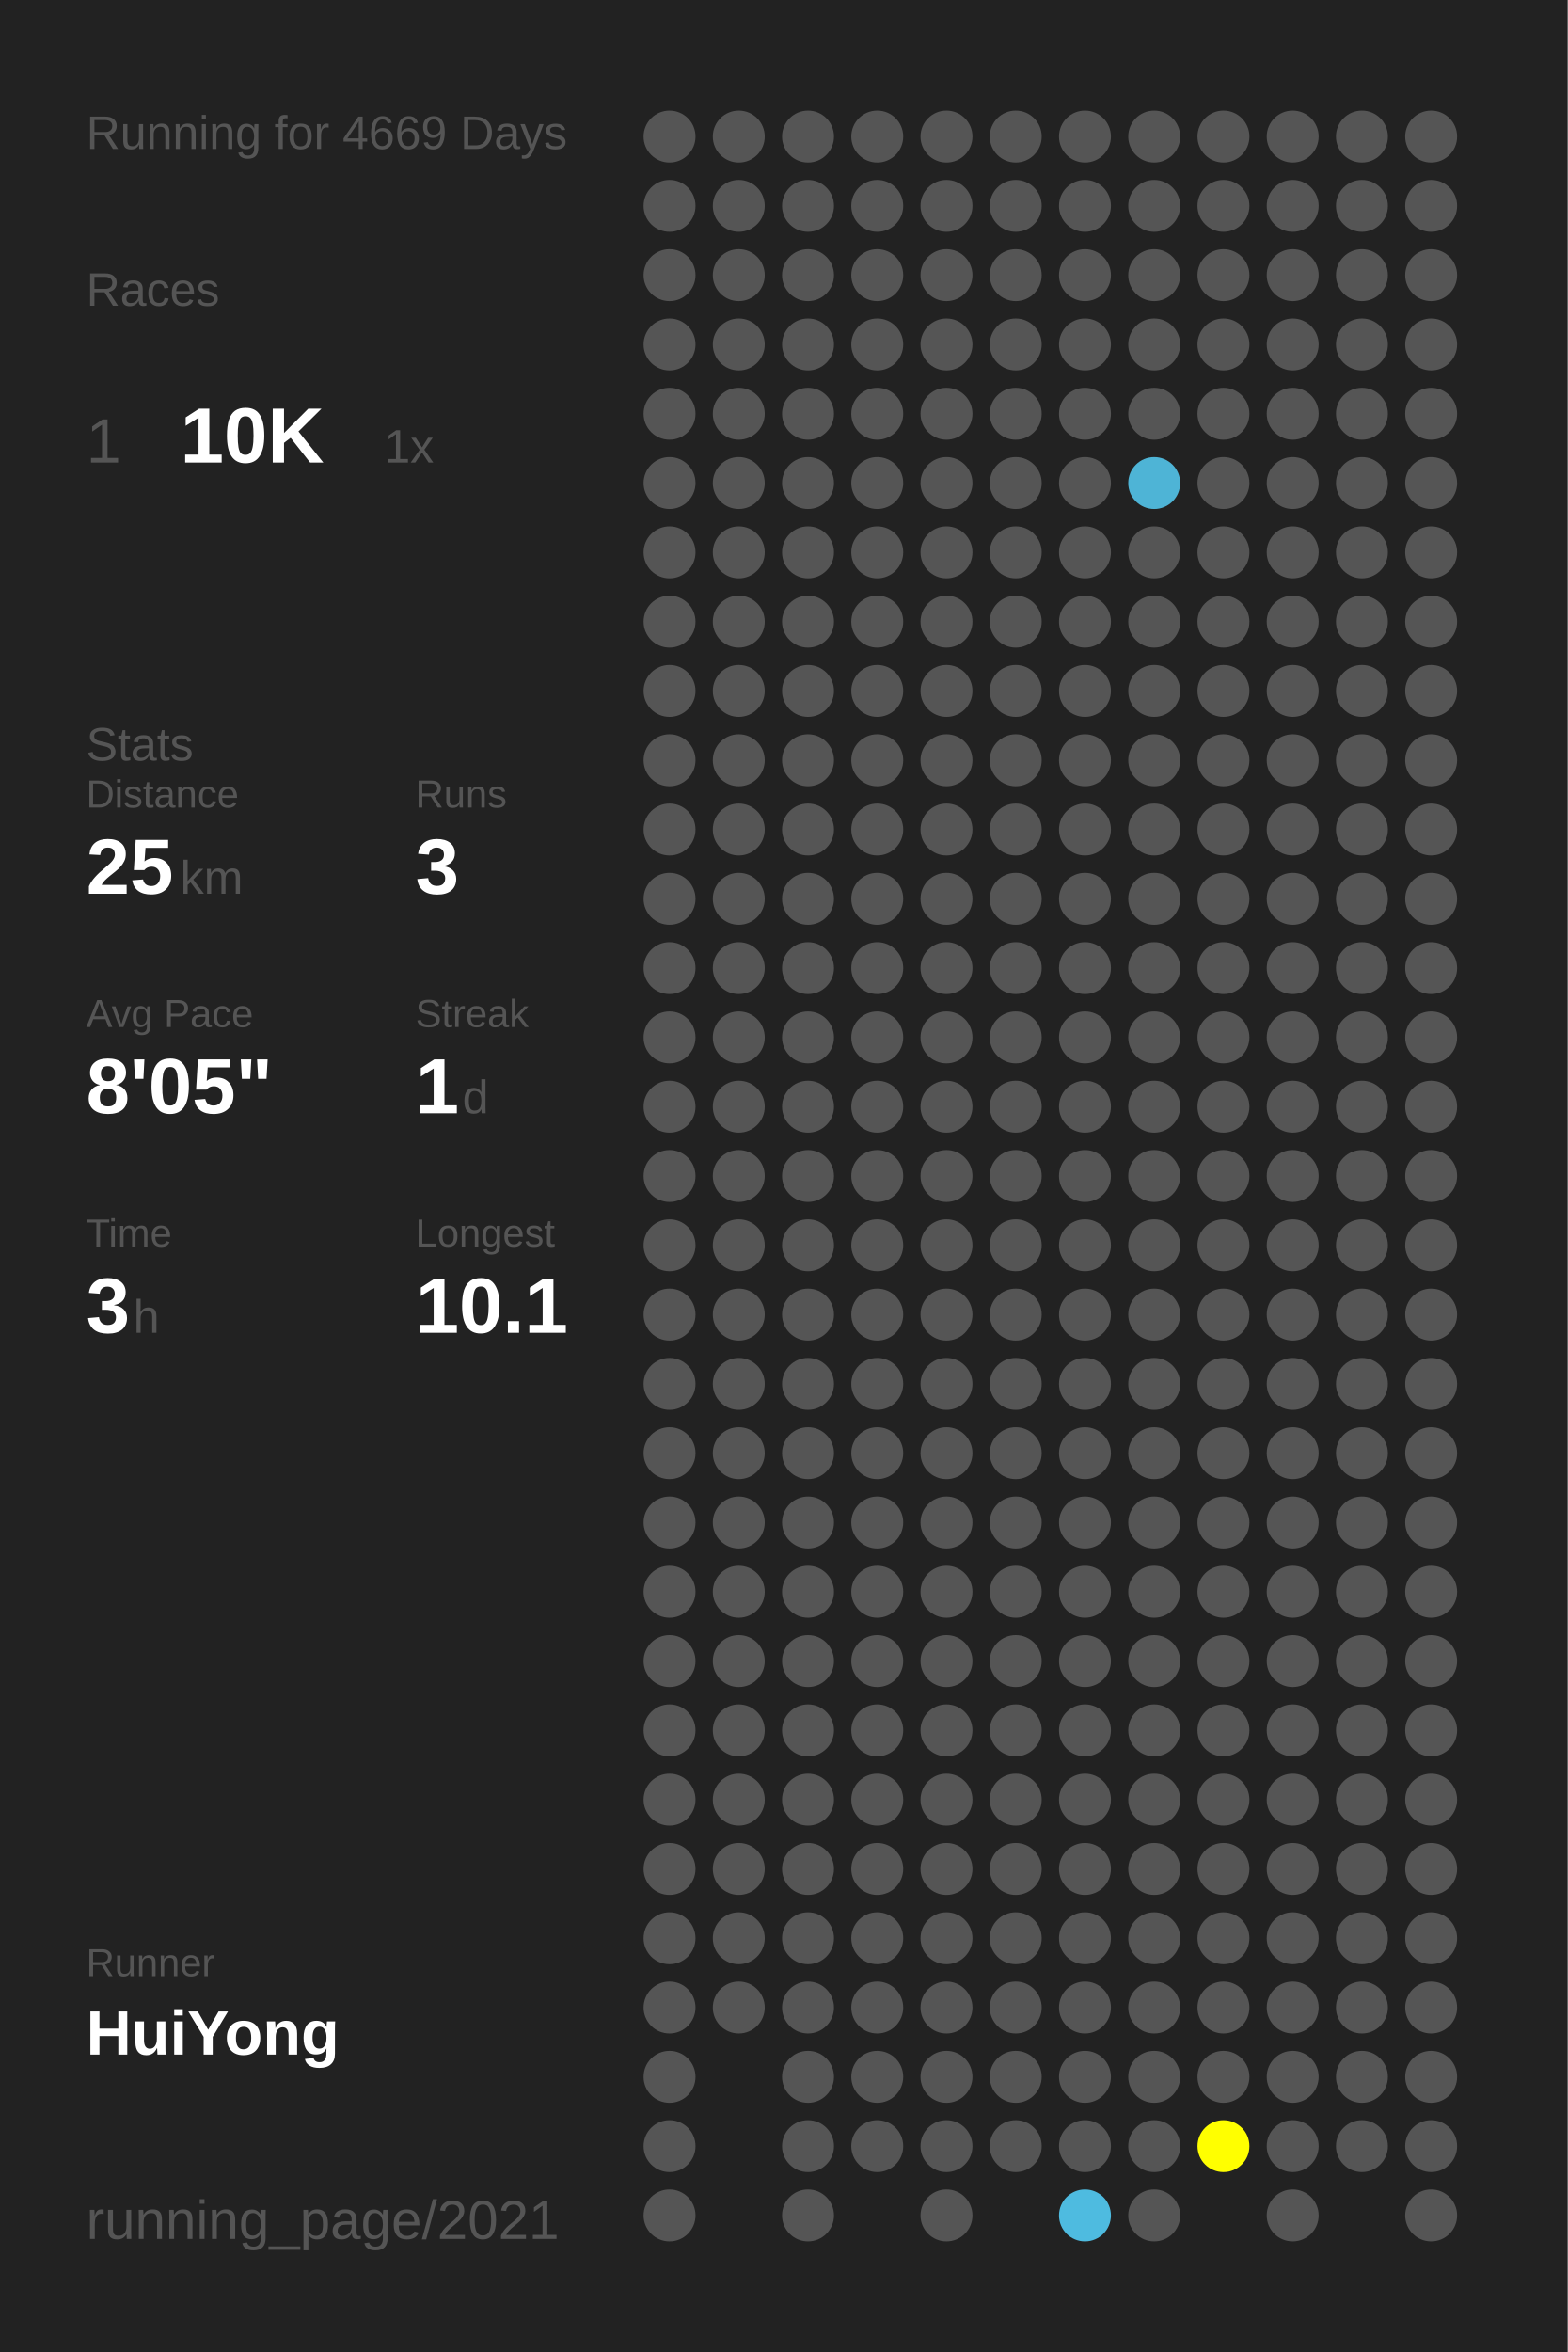
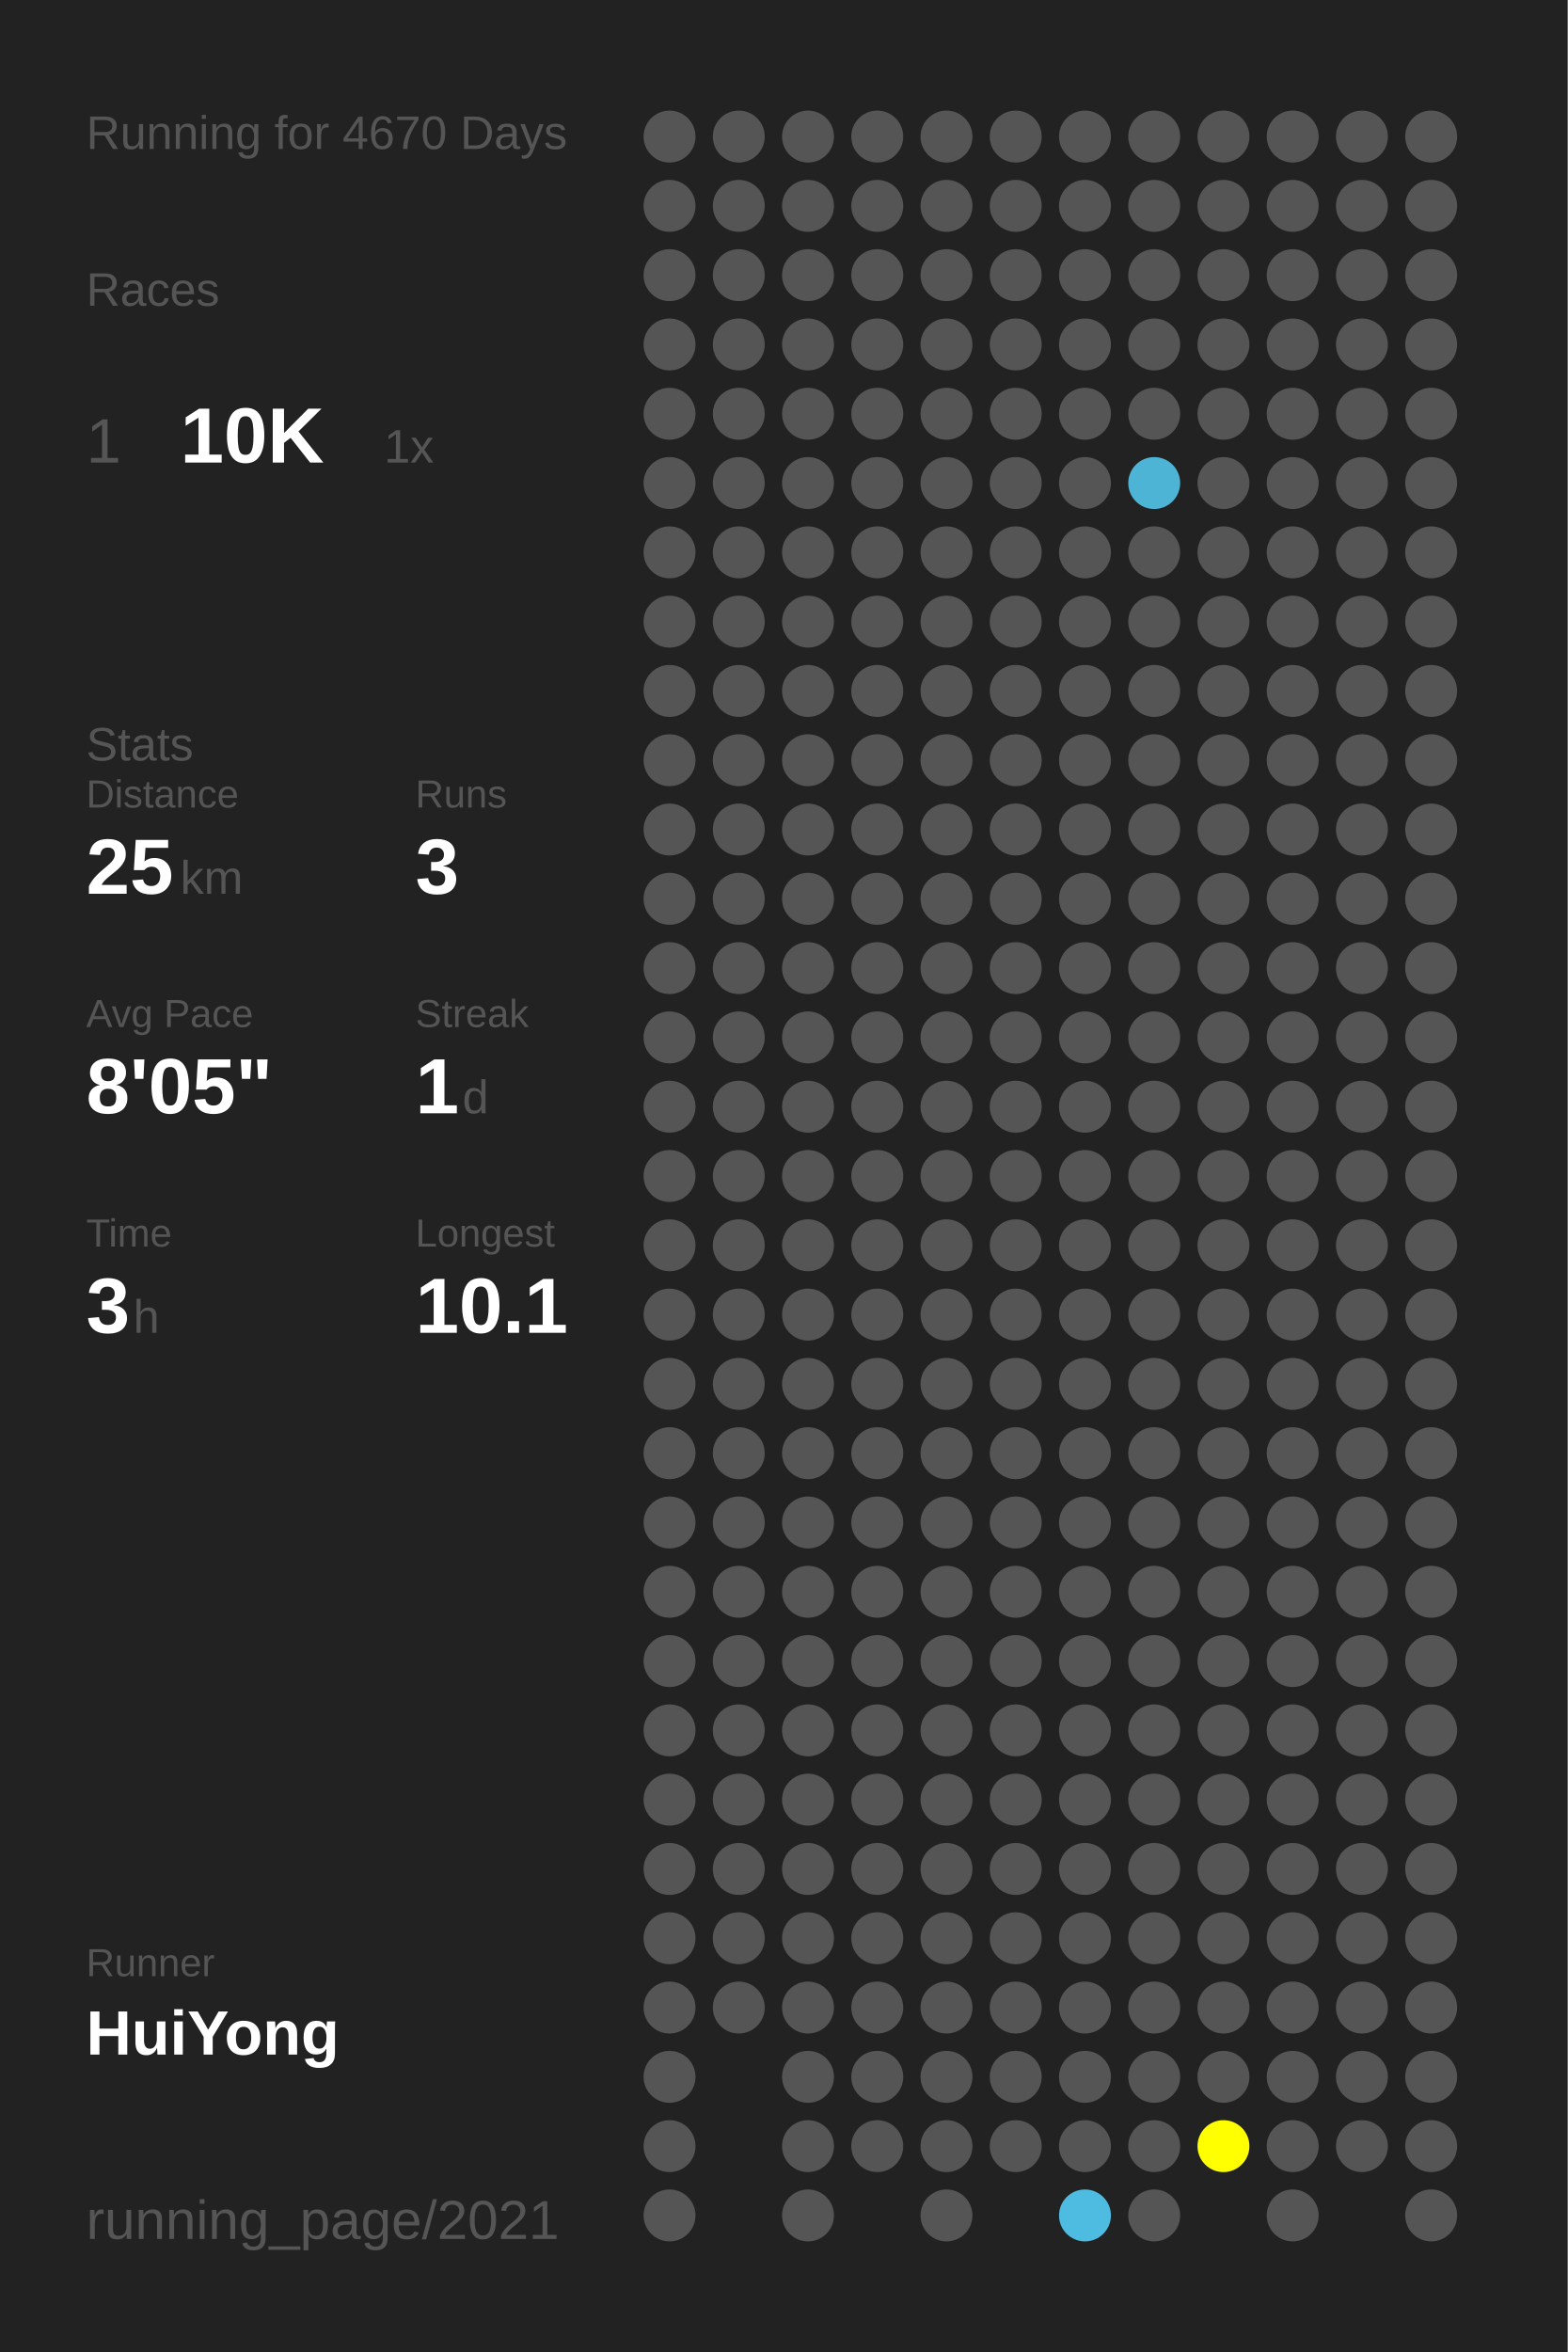
<svg xmlns="http://www.w3.org/2000/svg" baseProfile="full" height="300mm" version="1.1" viewBox="0,0,200,300" width="200mm">
  <defs />
  <rect fill="#222222" height="300" width="200" x="0" y="0" />
-   <text fill="#555555" style="font-size:6px; font-family:Arial;" x="11" y="19">Running for 4669 Days</text>
+   <text fill="#555555" style="font-size:6px; font-family:Arial;" x="11" y="19">Running for 4670 Days</text>
  <text fill="#555555" style="font-size:6px; font-family:Arial;" x="11" y="39">Races</text>
  <text fill="#555555" style="font-size:8px; font-family:Arial;" x="11" y="59">1</text>
  <text fill="#FFFFFF" style="font-size:10px; font-family:Arial; font-weight:bold;" x="23" y="59">10K</text>
  <text fill="#555555" style="font-size:6px; font-family:Arial;" x="49" y="59">1x</text>
  <text fill="#555555" style="font-size:6px; font-family:Arial;" x="11" y="97">Stats</text>
  <text fill="#555555" style="font-size:5px; font-family:Arial;" x="11" y="103">Distance</text>
  <text fill="#FFFFFF" style="font-size:10px; font-family:Arial; font-weight:bold;" x="11" y="114">25</text>
  <text fill="#555555" style="font-size:6px; font-family:Arial;" x="23" y="114">km</text>
  <text fill="#555555" style="font-size:5px; font-family:Arial;" x="53" y="103">Runs</text>
  <text fill="#FFFFFF" style="font-size:10px; font-family:Arial; font-weight:bold;" x="53" y="114">3</text>
  <text fill="#555555" style="font-size:5px; font-family:Arial;" x="11" y="131">Avg Pace</text>
  <text fill="#FFFFFF" style="font-size:10px; font-family:Arial; font-weight:bold;" x="11" y="142">8'05"</text>
  <text fill="#555555" style="font-size:5px; font-family:Arial;" x="53" y="131">Streak</text>
  <text fill="#FFFFFF" style="font-size:10px; font-family:Arial; font-weight:bold;" x="53" y="142">1</text>
  <text fill="#555555" style="font-size:6px; font-family:Arial;" x="59" y="142">d</text>
  <text fill="#555555" style="font-size:5px; font-family:Arial;" x="11" y="159">Time</text>
  <text fill="#FFFFFF" style="font-size:10px; font-family:Arial; font-weight:bold;" x="11" y="170">3</text>
  <text fill="#555555" style="font-size:6px; font-family:Arial;" x="17" y="170">h</text>
  <text fill="#555555" style="font-size:5px; font-family:Arial;" x="53" y="159">Longest</text>
  <text fill="#FFFFFF" style="font-size:10px; font-family:Arial; font-weight:bold;" x="53" y="170">10.1</text>
  <text fill="#555555" style="font-size:5px; font-family:Arial;" x="11" y="252.065">Runner</text>
  <text fill="#FFFFFF" style="font-size:8px; font-family:Arial; font-weight:bold;" x="11" y="262.065">HuiYong</text>
  <text fill="#555555" style="font-size:7px; font-family:Arial;" x="11" y="285.581">running_page/2021</text>
  <circle cx="85.417" cy="17.419" fill="#555555" r="3.312" />
  <circle cx="85.417" cy="26.258" fill="#555555" r="3.312" />
  <circle cx="85.417" cy="35.097" fill="#555555" r="3.312" />
  <circle cx="85.417" cy="43.935" fill="#555555" r="3.312" />
  <circle cx="85.417" cy="52.774" fill="#555555" r="3.312" />
  <circle cx="85.417" cy="61.613" fill="#555555" r="3.312" />
  <circle cx="85.417" cy="70.452" fill="#555555" r="3.312" />
  <circle cx="85.417" cy="79.29" fill="#555555" r="3.312" />
  <circle cx="85.417" cy="88.129" fill="#555555" r="3.312" />
  <circle cx="85.417" cy="96.968" fill="#555555" r="3.312" />
  <circle cx="85.417" cy="105.806" fill="#555555" r="3.312" />
  <circle cx="85.417" cy="114.645" fill="#555555" r="3.312" />
  <circle cx="85.417" cy="123.484" fill="#555555" r="3.312" />
  <circle cx="85.417" cy="132.323" fill="#555555" r="3.312" />
  <circle cx="85.417" cy="141.161" fill="#555555" r="3.312" />
  <circle cx="85.417" cy="150" fill="#555555" r="3.312" />
  <circle cx="85.417" cy="158.839" fill="#555555" r="3.312" />
  <circle cx="85.417" cy="167.677" fill="#555555" r="3.312" />
  <circle cx="85.417" cy="176.516" fill="#555555" r="3.312" />
  <circle cx="85.417" cy="185.355" fill="#555555" r="3.312" />
  <circle cx="85.417" cy="194.194" fill="#555555" r="3.312" />
  <circle cx="85.417" cy="203.032" fill="#555555" r="3.312" />
  <circle cx="85.417" cy="211.871" fill="#555555" r="3.312" />
  <circle cx="85.417" cy="220.71" fill="#555555" r="3.312" />
  <circle cx="85.417" cy="229.548" fill="#555555" r="3.312" />
  <circle cx="85.417" cy="238.387" fill="#555555" r="3.312" />
  <circle cx="85.417" cy="247.226" fill="#555555" r="3.312" />
  <circle cx="85.417" cy="256.065" fill="#555555" r="3.312" />
  <circle cx="85.417" cy="264.903" fill="#555555" r="3.312" />
  <circle cx="85.417" cy="273.742" fill="#555555" r="3.312" />
  <circle cx="85.417" cy="282.581" fill="#555555" r="3.312" />
  <circle cx="94.25" cy="17.419" fill="#555555" r="3.312" />
  <circle cx="94.25" cy="26.258" fill="#555555" r="3.312" />
  <circle cx="94.25" cy="35.097" fill="#555555" r="3.312" />
  <circle cx="94.25" cy="43.935" fill="#555555" r="3.312" />
  <circle cx="94.25" cy="52.774" fill="#555555" r="3.312" />
  <circle cx="94.25" cy="61.613" fill="#555555" r="3.312" />
  <circle cx="94.25" cy="70.452" fill="#555555" r="3.312" />
  <circle cx="94.25" cy="79.29" fill="#555555" r="3.312" />
  <circle cx="94.25" cy="88.129" fill="#555555" r="3.312" />
  <circle cx="94.25" cy="96.968" fill="#555555" r="3.312" />
  <circle cx="94.25" cy="105.806" fill="#555555" r="3.312" />
  <circle cx="94.25" cy="114.645" fill="#555555" r="3.312" />
  <circle cx="94.25" cy="123.484" fill="#555555" r="3.312" />
  <circle cx="94.25" cy="132.323" fill="#555555" r="3.312" />
  <circle cx="94.25" cy="141.161" fill="#555555" r="3.312" />
  <circle cx="94.25" cy="150" fill="#555555" r="3.312" />
  <circle cx="94.25" cy="158.839" fill="#555555" r="3.312" />
  <circle cx="94.25" cy="167.677" fill="#555555" r="3.312" />
  <circle cx="94.25" cy="176.516" fill="#555555" r="3.312" />
  <circle cx="94.25" cy="185.355" fill="#555555" r="3.312" />
  <circle cx="94.25" cy="194.194" fill="#555555" r="3.312" />
  <circle cx="94.25" cy="203.032" fill="#555555" r="3.312" />
  <circle cx="94.25" cy="211.871" fill="#555555" r="3.312" />
  <circle cx="94.25" cy="220.71" fill="#555555" r="3.312" />
  <circle cx="94.25" cy="229.548" fill="#555555" r="3.312" />
  <circle cx="94.25" cy="238.387" fill="#555555" r="3.312" />
  <circle cx="94.25" cy="247.226" fill="#555555" r="3.312" />
  <circle cx="94.25" cy="256.065" fill="#555555" r="3.312" />
  <circle cx="103.083" cy="17.419" fill="#555555" r="3.312" />
  <circle cx="103.083" cy="26.258" fill="#555555" r="3.312" />
  <circle cx="103.083" cy="35.097" fill="#555555" r="3.312" />
  <circle cx="103.083" cy="43.935" fill="#555555" r="3.312" />
  <circle cx="103.083" cy="52.774" fill="#555555" r="3.312" />
  <circle cx="103.083" cy="61.613" fill="#555555" r="3.312" />
  <circle cx="103.083" cy="70.452" fill="#555555" r="3.312" />
  <circle cx="103.083" cy="79.29" fill="#555555" r="3.312" />
  <circle cx="103.083" cy="88.129" fill="#555555" r="3.312" />
  <circle cx="103.083" cy="96.968" fill="#555555" r="3.312" />
  <circle cx="103.083" cy="105.806" fill="#555555" r="3.312" />
  <circle cx="103.083" cy="114.645" fill="#555555" r="3.312" />
  <circle cx="103.083" cy="123.484" fill="#555555" r="3.312" />
  <circle cx="103.083" cy="132.323" fill="#555555" r="3.312" />
  <circle cx="103.083" cy="141.161" fill="#555555" r="3.312" />
  <circle cx="103.083" cy="150" fill="#555555" r="3.312" />
  <circle cx="103.083" cy="158.839" fill="#555555" r="3.312" />
  <circle cx="103.083" cy="167.677" fill="#555555" r="3.312" />
  <circle cx="103.083" cy="176.516" fill="#555555" r="3.312" />
  <circle cx="103.083" cy="185.355" fill="#555555" r="3.312" />
  <circle cx="103.083" cy="194.194" fill="#555555" r="3.312" />
  <circle cx="103.083" cy="203.032" fill="#555555" r="3.312" />
  <circle cx="103.083" cy="211.871" fill="#555555" r="3.312" />
  <circle cx="103.083" cy="220.71" fill="#555555" r="3.312" />
  <circle cx="103.083" cy="229.548" fill="#555555" r="3.312" />
  <circle cx="103.083" cy="238.387" fill="#555555" r="3.312" />
  <circle cx="103.083" cy="247.226" fill="#555555" r="3.312" />
  <circle cx="103.083" cy="256.065" fill="#555555" r="3.312" />
  <circle cx="103.083" cy="264.903" fill="#555555" r="3.312" />
  <circle cx="103.083" cy="273.742" fill="#555555" r="3.312" />
  <circle cx="103.083" cy="282.581" fill="#555555" r="3.312" />
  <circle cx="111.917" cy="17.419" fill="#555555" r="3.312" />
  <circle cx="111.917" cy="26.258" fill="#555555" r="3.312" />
  <circle cx="111.917" cy="35.097" fill="#555555" r="3.312" />
  <circle cx="111.917" cy="43.935" fill="#555555" r="3.312" />
  <circle cx="111.917" cy="52.774" fill="#555555" r="3.312" />
  <circle cx="111.917" cy="61.613" fill="#555555" r="3.312" />
  <circle cx="111.917" cy="70.452" fill="#555555" r="3.312" />
  <circle cx="111.917" cy="79.29" fill="#555555" r="3.312" />
  <circle cx="111.917" cy="88.129" fill="#555555" r="3.312" />
  <circle cx="111.917" cy="96.968" fill="#555555" r="3.312" />
  <circle cx="111.917" cy="105.806" fill="#555555" r="3.312" />
  <circle cx="111.917" cy="114.645" fill="#555555" r="3.312" />
  <circle cx="111.917" cy="123.484" fill="#555555" r="3.312" />
  <circle cx="111.917" cy="132.323" fill="#555555" r="3.312" />
  <circle cx="111.917" cy="141.161" fill="#555555" r="3.312" />
  <circle cx="111.917" cy="150" fill="#555555" r="3.312" />
  <circle cx="111.917" cy="158.839" fill="#555555" r="3.312" />
  <circle cx="111.917" cy="167.677" fill="#555555" r="3.312" />
  <circle cx="111.917" cy="176.516" fill="#555555" r="3.312" />
  <circle cx="111.917" cy="185.355" fill="#555555" r="3.312" />
  <circle cx="111.917" cy="194.194" fill="#555555" r="3.312" />
  <circle cx="111.917" cy="203.032" fill="#555555" r="3.312" />
  <circle cx="111.917" cy="211.871" fill="#555555" r="3.312" />
  <circle cx="111.917" cy="220.71" fill="#555555" r="3.312" />
  <circle cx="111.917" cy="229.548" fill="#555555" r="3.312" />
  <circle cx="111.917" cy="238.387" fill="#555555" r="3.312" />
  <circle cx="111.917" cy="247.226" fill="#555555" r="3.312" />
  <circle cx="111.917" cy="256.065" fill="#555555" r="3.312" />
  <circle cx="111.917" cy="264.903" fill="#555555" r="3.312" />
  <circle cx="111.917" cy="273.742" fill="#555555" r="3.312" />
  <circle cx="120.75" cy="17.419" fill="#555555" r="3.312" />
  <circle cx="120.75" cy="26.258" fill="#555555" r="3.312" />
  <circle cx="120.75" cy="35.097" fill="#555555" r="3.312" />
  <circle cx="120.75" cy="43.935" fill="#555555" r="3.312" />
  <circle cx="120.75" cy="52.774" fill="#555555" r="3.312" />
  <circle cx="120.75" cy="61.613" fill="#555555" r="3.312" />
  <circle cx="120.75" cy="70.452" fill="#555555" r="3.312" />
  <circle cx="120.75" cy="79.29" fill="#555555" r="3.312" />
  <circle cx="120.75" cy="88.129" fill="#555555" r="3.312" />
  <circle cx="120.75" cy="96.968" fill="#555555" r="3.312" />
  <circle cx="120.75" cy="105.806" fill="#555555" r="3.312" />
  <circle cx="120.75" cy="114.645" fill="#555555" r="3.312" />
  <circle cx="120.75" cy="123.484" fill="#555555" r="3.312" />
  <circle cx="120.75" cy="132.323" fill="#555555" r="3.312" />
  <circle cx="120.75" cy="141.161" fill="#555555" r="3.312" />
  <circle cx="120.75" cy="150" fill="#555555" r="3.312" />
  <circle cx="120.75" cy="158.839" fill="#555555" r="3.312" />
  <circle cx="120.75" cy="167.677" fill="#555555" r="3.312" />
  <circle cx="120.75" cy="176.516" fill="#555555" r="3.312" />
  <circle cx="120.75" cy="185.355" fill="#555555" r="3.312" />
  <circle cx="120.75" cy="194.194" fill="#555555" r="3.312" />
  <circle cx="120.75" cy="203.032" fill="#555555" r="3.312" />
  <circle cx="120.75" cy="211.871" fill="#555555" r="3.312" />
  <circle cx="120.75" cy="220.71" fill="#555555" r="3.312" />
  <circle cx="120.75" cy="229.548" fill="#555555" r="3.312" />
  <circle cx="120.75" cy="238.387" fill="#555555" r="3.312" />
  <circle cx="120.75" cy="247.226" fill="#555555" r="3.312" />
  <circle cx="120.75" cy="256.065" fill="#555555" r="3.312" />
  <circle cx="120.75" cy="264.903" fill="#555555" r="3.312" />
  <circle cx="120.75" cy="273.742" fill="#555555" r="3.312" />
  <circle cx="120.75" cy="282.581" fill="#555555" r="3.312" />
  <circle cx="129.583" cy="17.419" fill="#555555" r="3.312" />
  <circle cx="129.583" cy="26.258" fill="#555555" r="3.312" />
  <circle cx="129.583" cy="35.097" fill="#555555" r="3.312" />
  <circle cx="129.583" cy="43.935" fill="#555555" r="3.312" />
  <circle cx="129.583" cy="52.774" fill="#555555" r="3.312" />
  <circle cx="129.583" cy="61.613" fill="#555555" r="3.312" />
  <circle cx="129.583" cy="70.452" fill="#555555" r="3.312" />
  <circle cx="129.583" cy="79.29" fill="#555555" r="3.312" />
  <circle cx="129.583" cy="88.129" fill="#555555" r="3.312" />
  <circle cx="129.583" cy="96.968" fill="#555555" r="3.312" />
  <circle cx="129.583" cy="105.806" fill="#555555" r="3.312" />
  <circle cx="129.583" cy="114.645" fill="#555555" r="3.312" />
  <circle cx="129.583" cy="123.484" fill="#555555" r="3.312" />
  <circle cx="129.583" cy="132.323" fill="#555555" r="3.312" />
  <circle cx="129.583" cy="141.161" fill="#555555" r="3.312" />
  <circle cx="129.583" cy="150" fill="#555555" r="3.312" />
  <circle cx="129.583" cy="158.839" fill="#555555" r="3.312" />
  <circle cx="129.583" cy="167.677" fill="#555555" r="3.312" />
  <circle cx="129.583" cy="176.516" fill="#555555" r="3.312" />
  <circle cx="129.583" cy="185.355" fill="#555555" r="3.312" />
  <circle cx="129.583" cy="194.194" fill="#555555" r="3.312" />
  <circle cx="129.583" cy="203.032" fill="#555555" r="3.312" />
  <circle cx="129.583" cy="211.871" fill="#555555" r="3.312" />
  <circle cx="129.583" cy="220.71" fill="#555555" r="3.312" />
  <circle cx="129.583" cy="229.548" fill="#555555" r="3.312" />
  <circle cx="129.583" cy="238.387" fill="#555555" r="3.312" />
  <circle cx="129.583" cy="247.226" fill="#555555" r="3.312" />
  <circle cx="129.583" cy="256.065" fill="#555555" r="3.312" />
  <circle cx="129.583" cy="264.903" fill="#555555" r="3.312" />
  <circle cx="129.583" cy="273.742" fill="#555555" r="3.312" />
  <circle cx="138.417" cy="17.419" fill="#555555" r="3.312" />
  <circle cx="138.417" cy="26.258" fill="#555555" r="3.312" />
  <circle cx="138.417" cy="35.097" fill="#555555" r="3.312" />
  <circle cx="138.417" cy="43.935" fill="#555555" r="3.312" />
  <circle cx="138.417" cy="52.774" fill="#555555" r="3.312" />
  <circle cx="138.417" cy="61.613" fill="#555555" r="3.312" />
  <circle cx="138.417" cy="70.452" fill="#555555" r="3.312" />
  <circle cx="138.417" cy="79.29" fill="#555555" r="3.312" />
  <circle cx="138.417" cy="88.129" fill="#555555" r="3.312" />
  <circle cx="138.417" cy="96.968" fill="#555555" r="3.312" />
  <circle cx="138.417" cy="105.806" fill="#555555" r="3.312" />
  <circle cx="138.417" cy="114.645" fill="#555555" r="3.312" />
  <circle cx="138.417" cy="123.484" fill="#555555" r="3.312" />
  <circle cx="138.417" cy="132.323" fill="#555555" r="3.312" />
  <circle cx="138.417" cy="141.161" fill="#555555" r="3.312" />
  <circle cx="138.417" cy="150" fill="#555555" r="3.312" />
  <circle cx="138.417" cy="158.839" fill="#555555" r="3.312" />
  <circle cx="138.417" cy="167.677" fill="#555555" r="3.312" />
  <circle cx="138.417" cy="176.516" fill="#555555" r="3.312" />
  <circle cx="138.417" cy="185.355" fill="#555555" r="3.312" />
  <circle cx="138.417" cy="194.194" fill="#555555" r="3.312" />
  <circle cx="138.417" cy="203.032" fill="#555555" r="3.312" />
  <circle cx="138.417" cy="211.871" fill="#555555" r="3.312" />
  <circle cx="138.417" cy="220.71" fill="#555555" r="3.312" />
  <circle cx="138.417" cy="229.548" fill="#555555" r="3.312" />
  <circle cx="138.417" cy="238.387" fill="#555555" r="3.312" />
  <circle cx="138.417" cy="247.226" fill="#555555" r="3.312" />
  <circle cx="138.417" cy="256.065" fill="#555555" r="3.312" />
  <circle cx="138.417" cy="264.903" fill="#555555" r="3.312" />
  <circle cx="138.417" cy="273.742" fill="#555555" r="3.312" />
  <circle cx="138.417" cy="282.581" fill="#4ebbe0" r="3.312" />
  <circle cx="147.25" cy="17.419" fill="#555555" r="3.312" />
  <circle cx="147.25" cy="26.258" fill="#555555" r="3.312" />
  <circle cx="147.25" cy="35.097" fill="#555555" r="3.312" />
  <circle cx="147.25" cy="43.935" fill="#555555" r="3.312" />
  <circle cx="147.25" cy="52.774" fill="#555555" r="3.312" />
  <circle cx="147.25" cy="61.613" fill="#4eb4d6" r="3.312" />
  <circle cx="147.25" cy="70.452" fill="#555555" r="3.312" />
  <circle cx="147.25" cy="79.29" fill="#555555" r="3.312" />
  <circle cx="147.25" cy="88.129" fill="#555555" r="3.312" />
  <circle cx="147.25" cy="96.968" fill="#555555" r="3.312" />
  <circle cx="147.25" cy="105.806" fill="#555555" r="3.312" />
  <circle cx="147.25" cy="114.645" fill="#555555" r="3.312" />
  <circle cx="147.25" cy="123.484" fill="#555555" r="3.312" />
  <circle cx="147.25" cy="132.323" fill="#555555" r="3.312" />
  <circle cx="147.25" cy="141.161" fill="#555555" r="3.312" />
  <circle cx="147.25" cy="150" fill="#555555" r="3.312" />
  <circle cx="147.25" cy="158.839" fill="#555555" r="3.312" />
  <circle cx="147.25" cy="167.677" fill="#555555" r="3.312" />
  <circle cx="147.25" cy="176.516" fill="#555555" r="3.312" />
  <circle cx="147.25" cy="185.355" fill="#555555" r="3.312" />
  <circle cx="147.25" cy="194.194" fill="#555555" r="3.312" />
  <circle cx="147.25" cy="203.032" fill="#555555" r="3.312" />
  <circle cx="147.25" cy="211.871" fill="#555555" r="3.312" />
  <circle cx="147.25" cy="220.71" fill="#555555" r="3.312" />
  <circle cx="147.25" cy="229.548" fill="#555555" r="3.312" />
  <circle cx="147.25" cy="238.387" fill="#555555" r="3.312" />
  <circle cx="147.25" cy="247.226" fill="#555555" r="3.312" />
  <circle cx="147.25" cy="256.065" fill="#555555" r="3.312" />
  <circle cx="147.25" cy="264.903" fill="#555555" r="3.312" />
  <circle cx="147.25" cy="273.742" fill="#555555" r="3.312" />
  <circle cx="147.25" cy="282.581" fill="#555555" r="3.312" />
  <circle cx="156.083" cy="17.419" fill="#555555" r="3.312" />
  <circle cx="156.083" cy="26.258" fill="#555555" r="3.312" />
  <circle cx="156.083" cy="35.097" fill="#555555" r="3.312" />
  <circle cx="156.083" cy="43.935" fill="#555555" r="3.312" />
  <circle cx="156.083" cy="52.774" fill="#555555" r="3.312" />
  <circle cx="156.083" cy="61.613" fill="#555555" r="3.312" />
  <circle cx="156.083" cy="70.452" fill="#555555" r="3.312" />
  <circle cx="156.083" cy="79.29" fill="#555555" r="3.312" />
  <circle cx="156.083" cy="88.129" fill="#555555" r="3.312" />
  <circle cx="156.083" cy="96.968" fill="#555555" r="3.312" />
  <circle cx="156.083" cy="105.806" fill="#555555" r="3.312" />
  <circle cx="156.083" cy="114.645" fill="#555555" r="3.312" />
  <circle cx="156.083" cy="123.484" fill="#555555" r="3.312" />
  <circle cx="156.083" cy="132.323" fill="#555555" r="3.312" />
  <circle cx="156.083" cy="141.161" fill="#555555" r="3.312" />
  <circle cx="156.083" cy="150" fill="#555555" r="3.312" />
  <circle cx="156.083" cy="158.839" fill="#555555" r="3.312" />
  <circle cx="156.083" cy="167.677" fill="#555555" r="3.312" />
  <circle cx="156.083" cy="176.516" fill="#555555" r="3.312" />
  <circle cx="156.083" cy="185.355" fill="#555555" r="3.312" />
  <circle cx="156.083" cy="194.194" fill="#555555" r="3.312" />
  <circle cx="156.083" cy="203.032" fill="#555555" r="3.312" />
  <circle cx="156.083" cy="211.871" fill="#555555" r="3.312" />
  <circle cx="156.083" cy="220.71" fill="#555555" r="3.312" />
  <circle cx="156.083" cy="229.548" fill="#555555" r="3.312" />
  <circle cx="156.083" cy="238.387" fill="#555555" r="3.312" />
  <circle cx="156.083" cy="247.226" fill="#555555" r="3.312" />
  <circle cx="156.083" cy="256.065" fill="#555555" r="3.312" />
  <circle cx="156.083" cy="264.903" fill="#555555" r="3.312" />
  <circle cx="156.083" cy="273.742" fill="#FFFF00" r="3.312" />
  <circle cx="164.917" cy="17.419" fill="#555555" r="3.312" />
  <circle cx="164.917" cy="26.258" fill="#555555" r="3.312" />
  <circle cx="164.917" cy="35.097" fill="#555555" r="3.312" />
  <circle cx="164.917" cy="43.935" fill="#555555" r="3.312" />
  <circle cx="164.917" cy="52.774" fill="#555555" r="3.312" />
  <circle cx="164.917" cy="61.613" fill="#555555" r="3.312" />
  <circle cx="164.917" cy="70.452" fill="#555555" r="3.312" />
  <circle cx="164.917" cy="79.29" fill="#555555" r="3.312" />
  <circle cx="164.917" cy="88.129" fill="#555555" r="3.312" />
  <circle cx="164.917" cy="96.968" fill="#555555" r="3.312" />
  <circle cx="164.917" cy="105.806" fill="#555555" r="3.312" />
  <circle cx="164.917" cy="114.645" fill="#555555" r="3.312" />
  <circle cx="164.917" cy="123.484" fill="#555555" r="3.312" />
  <circle cx="164.917" cy="132.323" fill="#555555" r="3.312" />
  <circle cx="164.917" cy="141.161" fill="#555555" r="3.312" />
  <circle cx="164.917" cy="150" fill="#555555" r="3.312" />
  <circle cx="164.917" cy="158.839" fill="#555555" r="3.312" />
  <circle cx="164.917" cy="167.677" fill="#555555" r="3.312" />
  <circle cx="164.917" cy="176.516" fill="#555555" r="3.312" />
  <circle cx="164.917" cy="185.355" fill="#555555" r="3.312" />
  <circle cx="164.917" cy="194.194" fill="#555555" r="3.312" />
  <circle cx="164.917" cy="203.032" fill="#555555" r="3.312" />
  <circle cx="164.917" cy="211.871" fill="#555555" r="3.312" />
  <circle cx="164.917" cy="220.71" fill="#555555" r="3.312" />
  <circle cx="164.917" cy="229.548" fill="#555555" r="3.312" />
  <circle cx="164.917" cy="238.387" fill="#555555" r="3.312" />
  <circle cx="164.917" cy="247.226" fill="#555555" r="3.312" />
  <circle cx="164.917" cy="256.065" fill="#555555" r="3.312" />
  <circle cx="164.917" cy="264.903" fill="#555555" r="3.312" />
  <circle cx="164.917" cy="273.742" fill="#555555" r="3.312" />
  <circle cx="164.917" cy="282.581" fill="#555555" r="3.312" />
  <circle cx="173.75" cy="17.419" fill="#555555" r="3.312" />
  <circle cx="173.75" cy="26.258" fill="#555555" r="3.312" />
  <circle cx="173.75" cy="35.097" fill="#555555" r="3.312" />
  <circle cx="173.75" cy="43.935" fill="#555555" r="3.312" />
  <circle cx="173.75" cy="52.774" fill="#555555" r="3.312" />
  <circle cx="173.75" cy="61.613" fill="#555555" r="3.312" />
  <circle cx="173.75" cy="70.452" fill="#555555" r="3.312" />
  <circle cx="173.75" cy="79.29" fill="#555555" r="3.312" />
  <circle cx="173.75" cy="88.129" fill="#555555" r="3.312" />
  <circle cx="173.75" cy="96.968" fill="#555555" r="3.312" />
  <circle cx="173.75" cy="105.806" fill="#555555" r="3.312" />
  <circle cx="173.75" cy="114.645" fill="#555555" r="3.312" />
  <circle cx="173.75" cy="123.484" fill="#555555" r="3.312" />
  <circle cx="173.75" cy="132.323" fill="#555555" r="3.312" />
  <circle cx="173.75" cy="141.161" fill="#555555" r="3.312" />
  <circle cx="173.75" cy="150" fill="#555555" r="3.312" />
  <circle cx="173.75" cy="158.839" fill="#555555" r="3.312" />
  <circle cx="173.75" cy="167.677" fill="#555555" r="3.312" />
  <circle cx="173.75" cy="176.516" fill="#555555" r="3.312" />
  <circle cx="173.75" cy="185.355" fill="#555555" r="3.312" />
  <circle cx="173.75" cy="194.194" fill="#555555" r="3.312" />
  <circle cx="173.75" cy="203.032" fill="#555555" r="3.312" />
  <circle cx="173.75" cy="211.871" fill="#555555" r="3.312" />
  <circle cx="173.75" cy="220.71" fill="#555555" r="3.312" />
  <circle cx="173.75" cy="229.548" fill="#555555" r="3.312" />
  <circle cx="173.75" cy="238.387" fill="#555555" r="3.312" />
  <circle cx="173.75" cy="247.226" fill="#555555" r="3.312" />
  <circle cx="173.75" cy="256.065" fill="#555555" r="3.312" />
  <circle cx="173.75" cy="264.903" fill="#555555" r="3.312" />
  <circle cx="173.75" cy="273.742" fill="#555555" r="3.312" />
  <circle cx="182.583" cy="17.419" fill="#555555" r="3.312" />
  <circle cx="182.583" cy="26.258" fill="#555555" r="3.312" />
  <circle cx="182.583" cy="35.097" fill="#555555" r="3.312" />
  <circle cx="182.583" cy="43.935" fill="#555555" r="3.312" />
  <circle cx="182.583" cy="52.774" fill="#555555" r="3.312" />
  <circle cx="182.583" cy="61.613" fill="#555555" r="3.312" />
  <circle cx="182.583" cy="70.452" fill="#555555" r="3.312" />
  <circle cx="182.583" cy="79.29" fill="#555555" r="3.312" />
  <circle cx="182.583" cy="88.129" fill="#555555" r="3.312" />
  <circle cx="182.583" cy="96.968" fill="#555555" r="3.312" />
  <circle cx="182.583" cy="105.806" fill="#555555" r="3.312" />
  <circle cx="182.583" cy="114.645" fill="#555555" r="3.312" />
  <circle cx="182.583" cy="123.484" fill="#555555" r="3.312" />
  <circle cx="182.583" cy="132.323" fill="#555555" r="3.312" />
  <circle cx="182.583" cy="141.161" fill="#555555" r="3.312" />
  <circle cx="182.583" cy="150" fill="#555555" r="3.312" />
  <circle cx="182.583" cy="158.839" fill="#555555" r="3.312" />
  <circle cx="182.583" cy="167.677" fill="#555555" r="3.312" />
  <circle cx="182.583" cy="176.516" fill="#555555" r="3.312" />
  <circle cx="182.583" cy="185.355" fill="#555555" r="3.312" />
  <circle cx="182.583" cy="194.194" fill="#555555" r="3.312" />
  <circle cx="182.583" cy="203.032" fill="#555555" r="3.312" />
  <circle cx="182.583" cy="211.871" fill="#555555" r="3.312" />
  <circle cx="182.583" cy="220.71" fill="#555555" r="3.312" />
  <circle cx="182.583" cy="229.548" fill="#555555" r="3.312" />
  <circle cx="182.583" cy="238.387" fill="#555555" r="3.312" />
  <circle cx="182.583" cy="247.226" fill="#555555" r="3.312" />
  <circle cx="182.583" cy="256.065" fill="#555555" r="3.312" />
  <circle cx="182.583" cy="264.903" fill="#555555" r="3.312" />
  <circle cx="182.583" cy="273.742" fill="#555555" r="3.312" />
  <circle cx="182.583" cy="282.581" fill="#555555" r="3.312" />
</svg>
